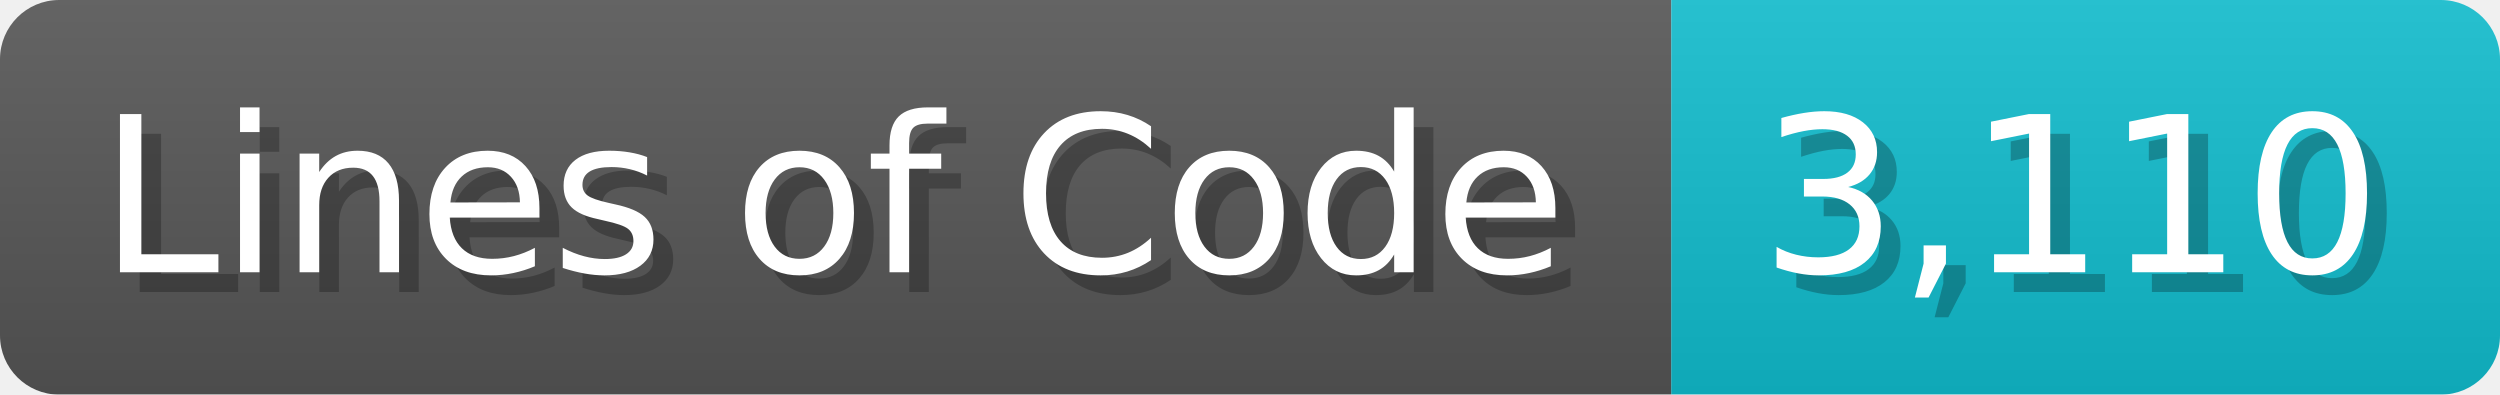
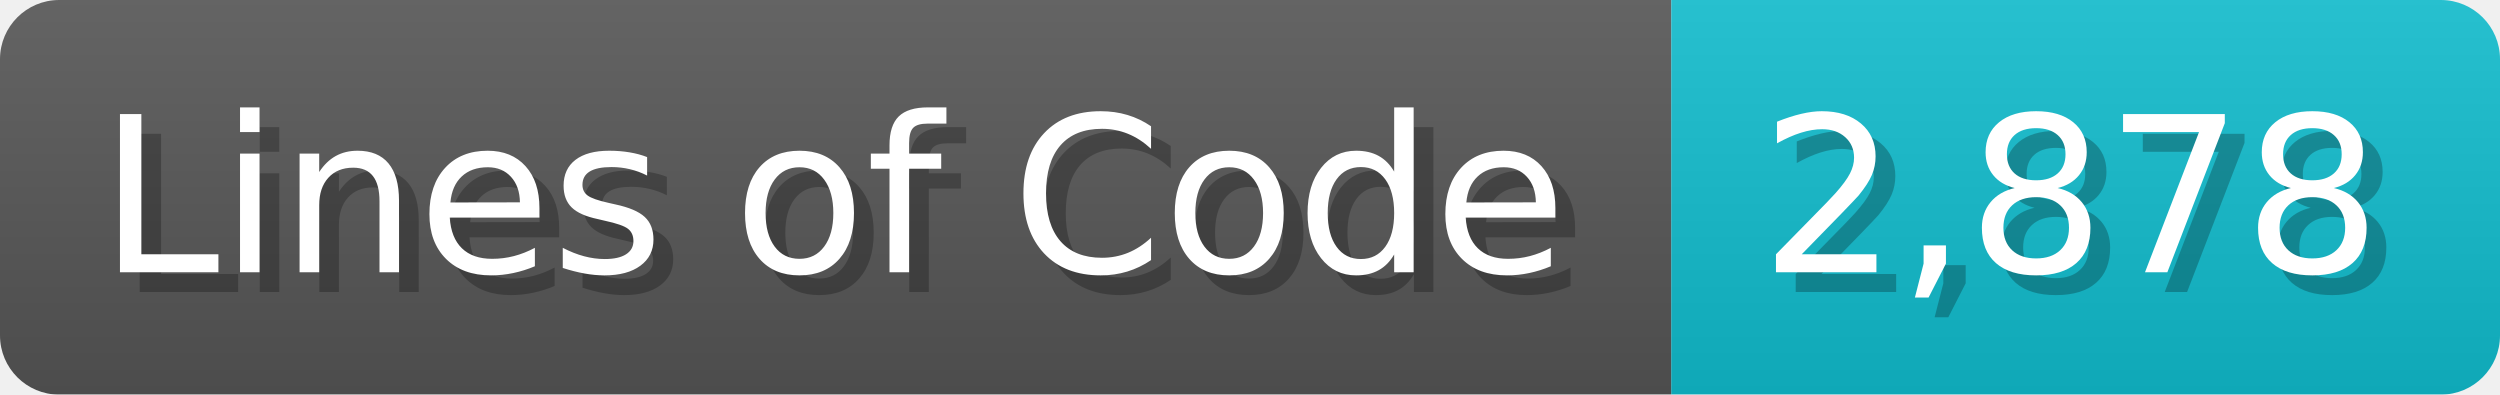
<svg xmlns="http://www.w3.org/2000/svg" width="126.7" height="20" viewBox="0 0 1267 200">
  <linearGradient id="a" x2="0" y2="100%">
    <stop offset="0" stop-opacity=".1" stop-color="#EEE" />
    <stop offset="1" stop-opacity=".1" />
  </linearGradient>
  <mask id="m">
    <rect width="1267" height="200" rx="30" fill="#FFF" />
  </mask>
  <g mask="url(#m)">
    <rect width="847" height="200" fill="#555" />
    <rect width="420" height="200" fill="#1BC" x="847" />
    <rect width="1267" height="200" fill="url(#a)" />
  </g>
  <g fill="#fff" text-anchor="start" font-family="Verdana,DejaVu Sans,sans-serif" font-size="110">
    <text x="60" y="148" textLength="747" fill="#000" opacity="0.25">Lines of Code</text>
    <text x="50" y="138" textLength="747">Lines of Code</text>
-     <text x="902" y="148" textLength="320" fill="#000" opacity="0.25">3,110</text>
-     <text x="892" y="138" textLength="320">3,110</text>
+     <text x="902" y="148" textLength="320" fill="#000" opacity="0.25">2,878</text>
+     <text x="892" y="138" textLength="320">2,878</text>
  </g>
</svg>
